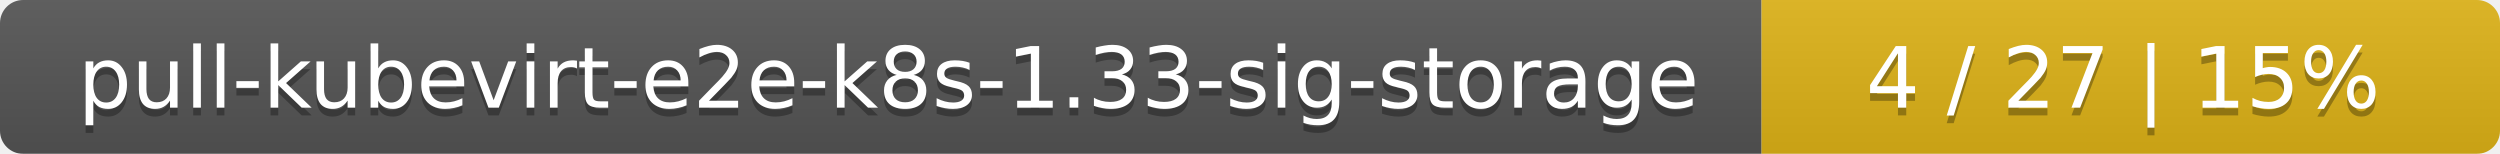
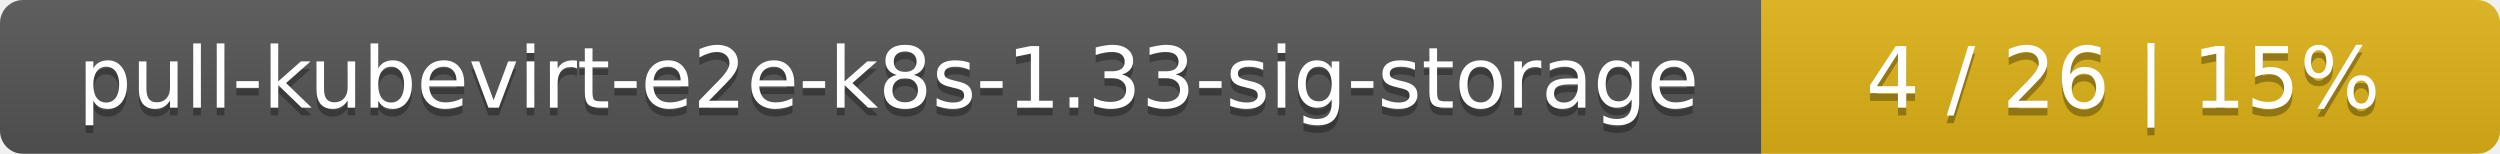
<svg xmlns="http://www.w3.org/2000/svg" width="325" height="20">
  <linearGradient id="smooth" x2="0" y2="100%">
    <stop offset="0" stop-color="#bbb" stop-opacity=".1" />
    <stop offset="1" stop-opacity=".1" />
  </linearGradient>
  <mask id="round">
    <rect width="325" height="20" rx="3" fill="#fff" />
  </mask>
  <g mask="url(#round)">
    <rect width="229" height="20" fill="#555" />
    <rect x="229" width="96" height="20" fill="#dfb317" />
    <rect width="325" height="20" fill="url(#smooth)" />
  </g>
  <g fill="#fff" text-anchor="middle" font-family="DejaVu Sans,Verdana,Geneva,sans-serif" font-size="11">
    <text x="115.5" y="15" fill="#010101" fill-opacity=".3">pull-kubevirt-e2e-k8s-1.33-sig-storage</text>
    <text x="115.5" y="14">pull-kubevirt-e2e-k8s-1.33-sig-storage</text>
-     <text x="276" y="15" fill="#010101" fill-opacity=".3">4 / 27    |    15%</text>
-     <text x="276" y="14">4 / 27    |    15%</text>
+     <text x="276" y="15" fill="#010101" fill-opacity=".3">4 / 26    |    15%</text>
+     <text x="276" y="14">4 / 26    |    15%</text>
  </g>
</svg>
